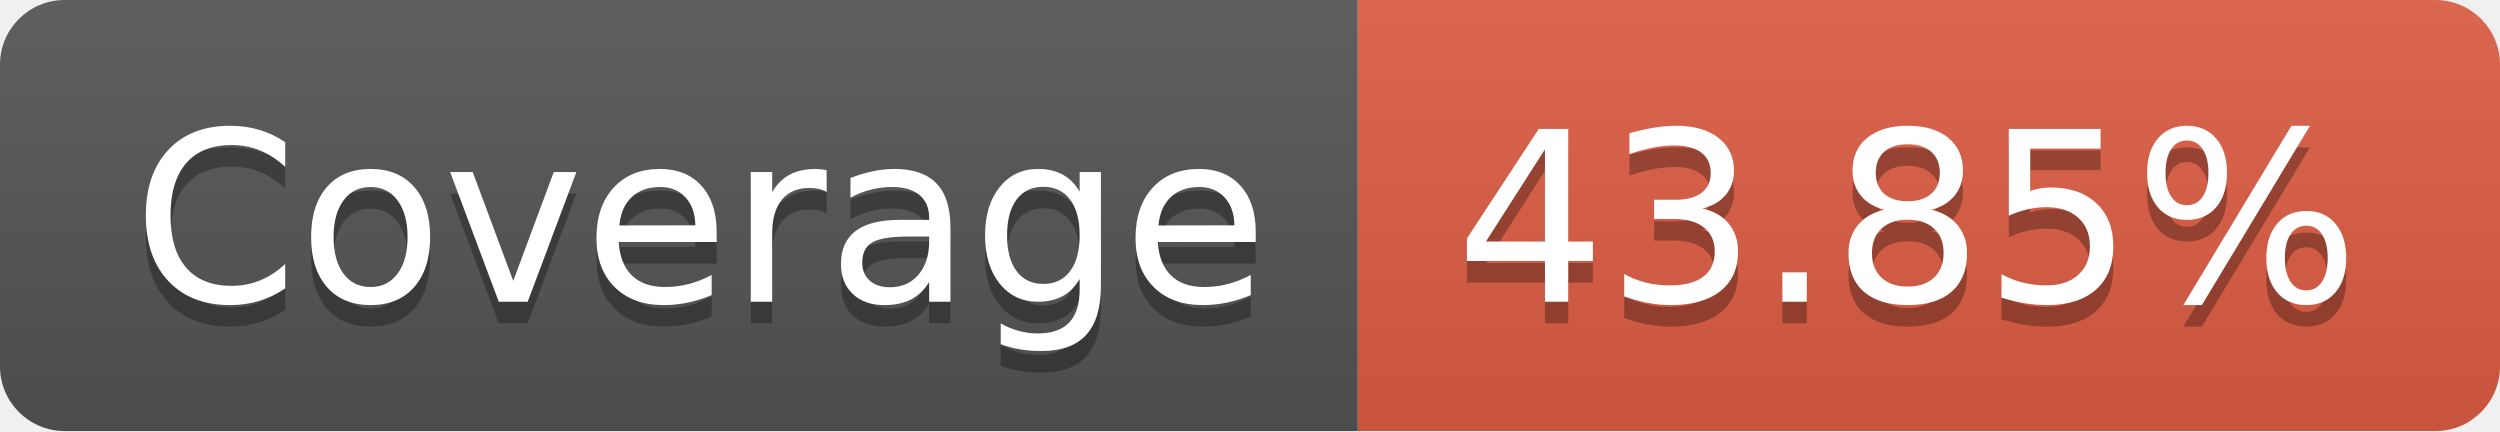
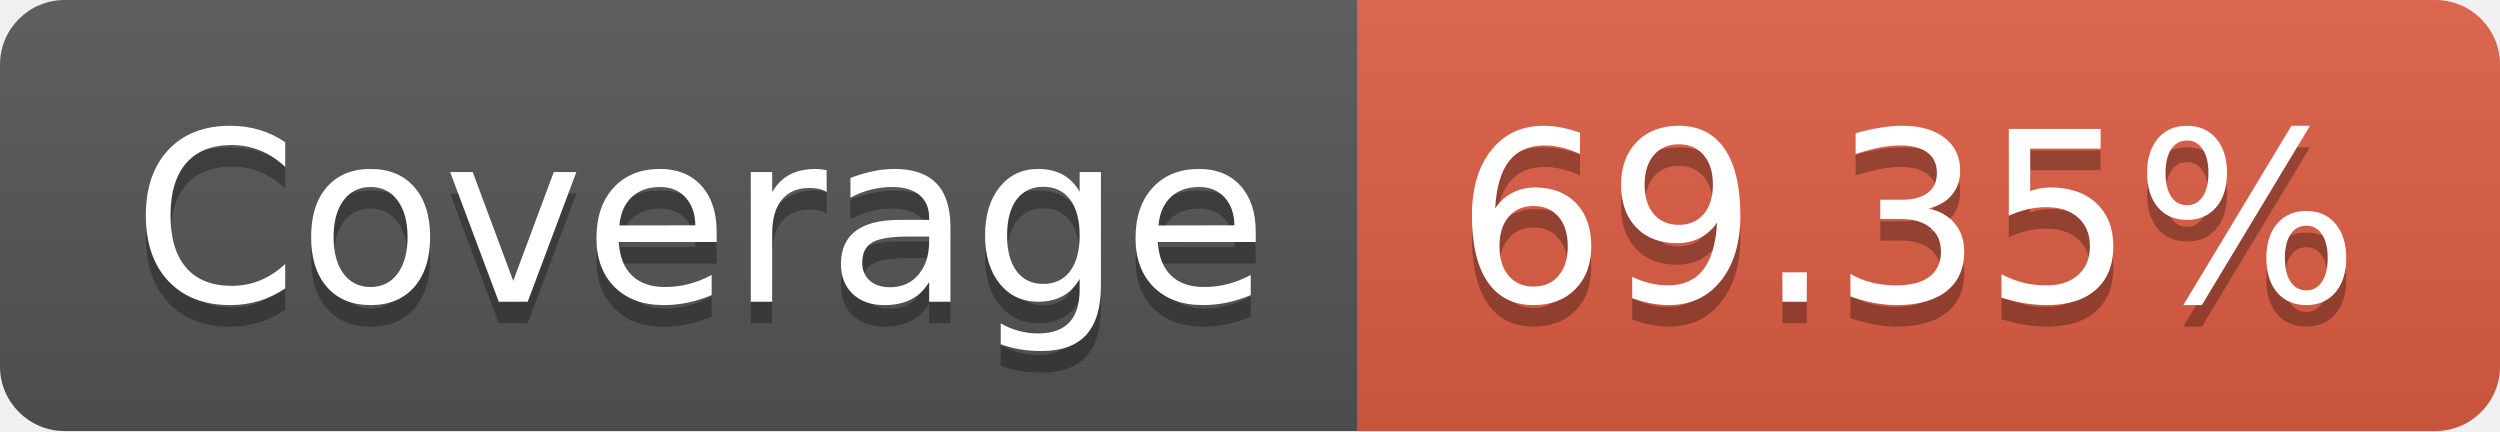
- <svg xmlns="http://www.w3.org/2000/svg" width="116" height="20" role="img" aria-label="Coverage: 43.85%">
+ <svg xmlns="http://www.w3.org/2000/svg" width="116" height="20" role="img" aria-label="Coverage: 69.35%">
  <linearGradient id="s" x2="0" y2="100%">
    <stop offset="0" stop-color="#bbb" stop-opacity=".1" />
    <stop offset="1" stop-opacity=".1" />
  </linearGradient>
  <clipPath id="r">
    <rect width="116" height="20" rx="3" fill="#fff" />
  </clipPath>
  <g clip-path="url(#r)">
    <rect width="63" height="20" fill="#555" />
    <rect x="63" width="53" height="20" fill="#e05d44" />
    <rect width="116" height="20" fill="url(#s)" />
  </g>
  <g fill="#fff" text-anchor="middle" font-family="Verdana,Geneva,DejaVu Sans,sans-serif" text-rendering="geometricPrecision" font-size="110">
    <text aria-hidden="true" x="325" y="150" fill="#010101" fill-opacity=".3" transform="scale(.1)" textLength="530">Coverage</text>
    <text x="325" y="140" transform="scale(.1)" fill="#fff" textLength="530">Coverage</text>
-     <text aria-hidden="true" x="885" y="150" fill="#010101" fill-opacity=".3" transform="scale(.1)" textLength="430">43.85%</text>
-     <text x="885" y="140" transform="scale(.1)" fill="#fff" textLength="430">43.85%</text>
+     <text aria-hidden="true" x="885" y="150" fill="#010101" fill-opacity=".3" transform="scale(.1)" textLength="430">69.35%</text>
+     <text x="885" y="140" transform="scale(.1)" fill="#fff" textLength="430">69.35%</text>
  </g>
</svg>
